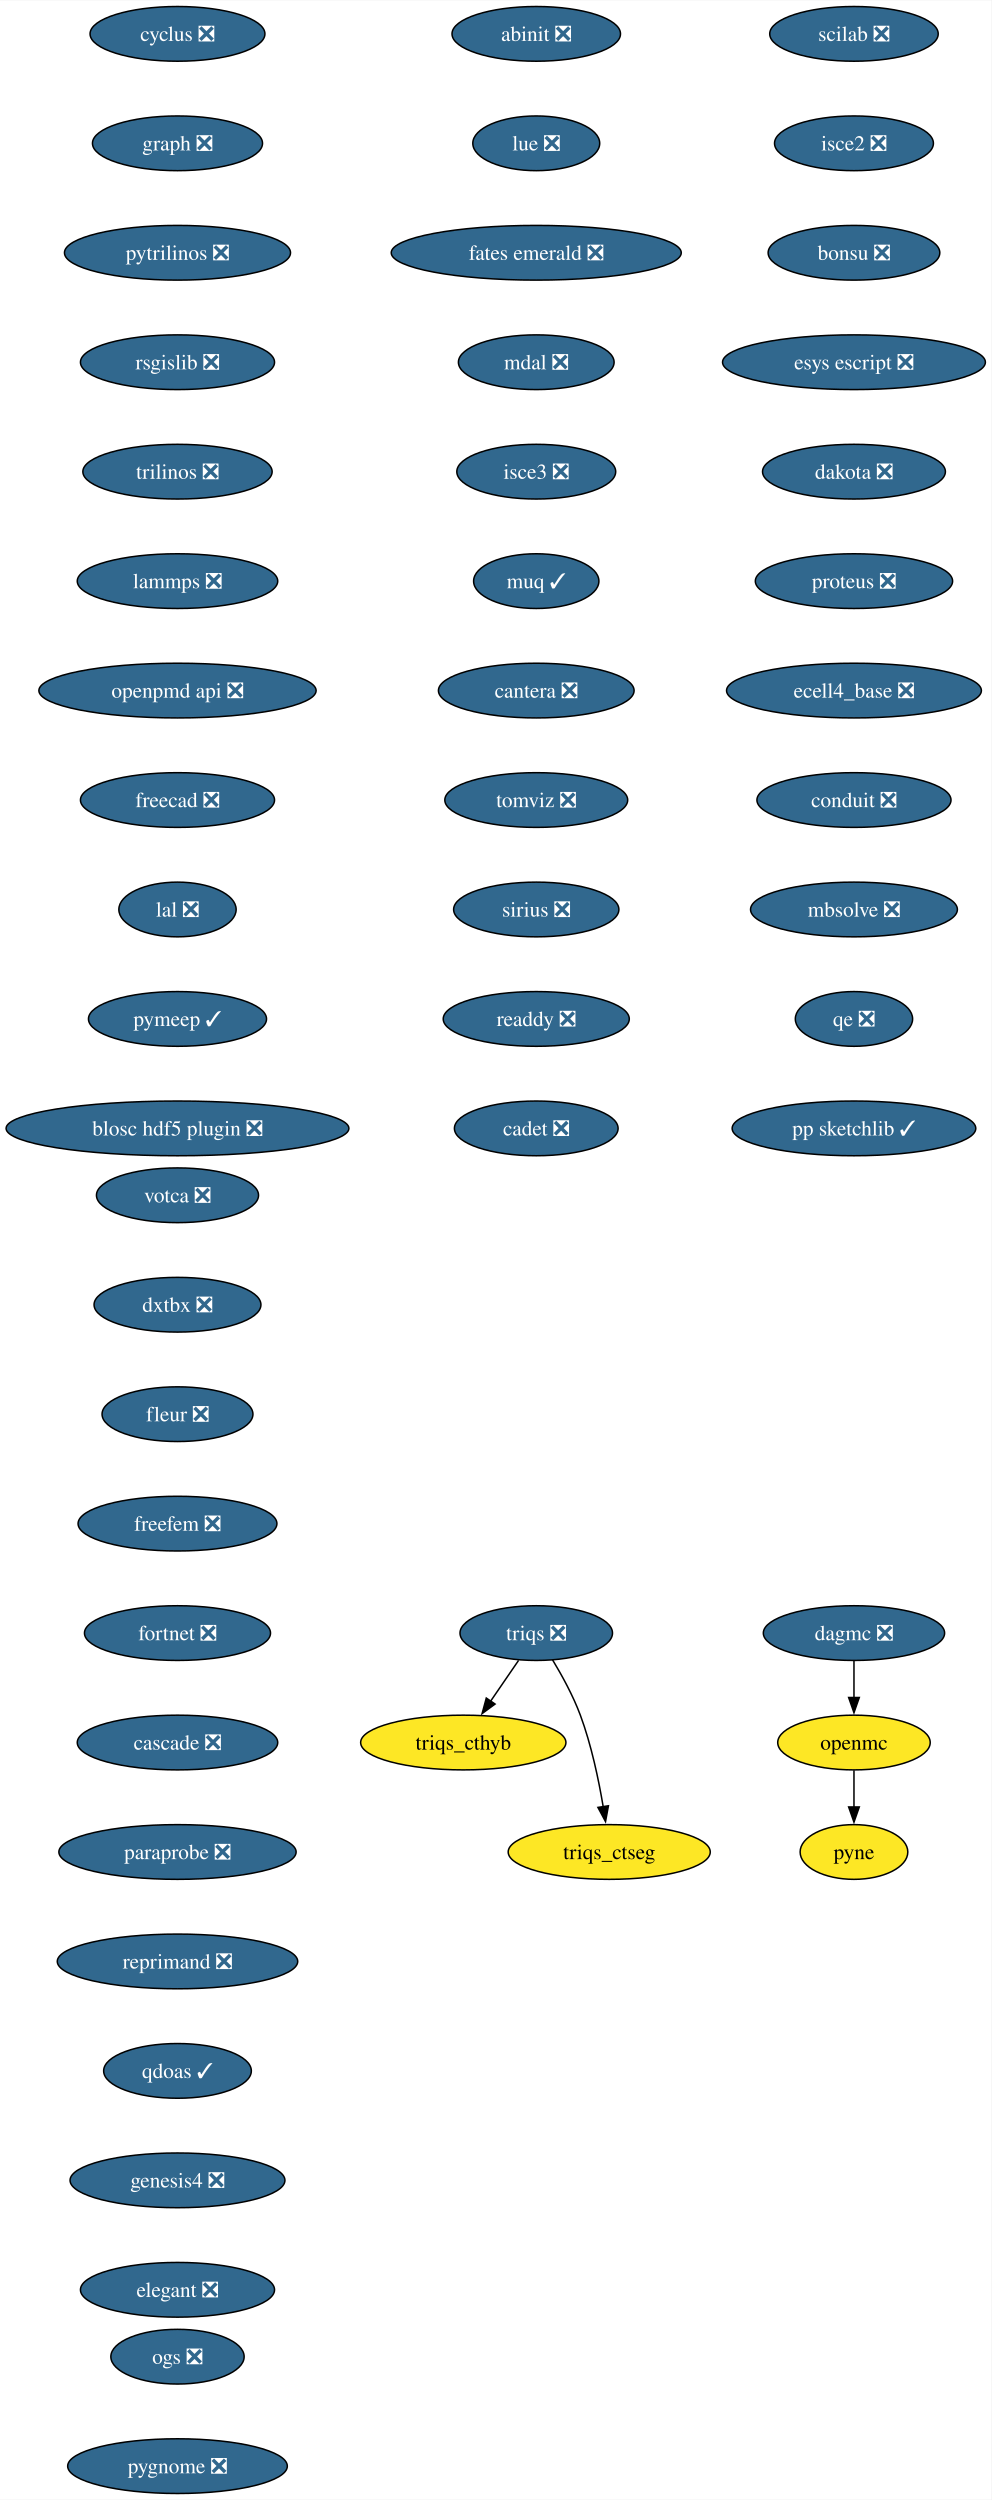
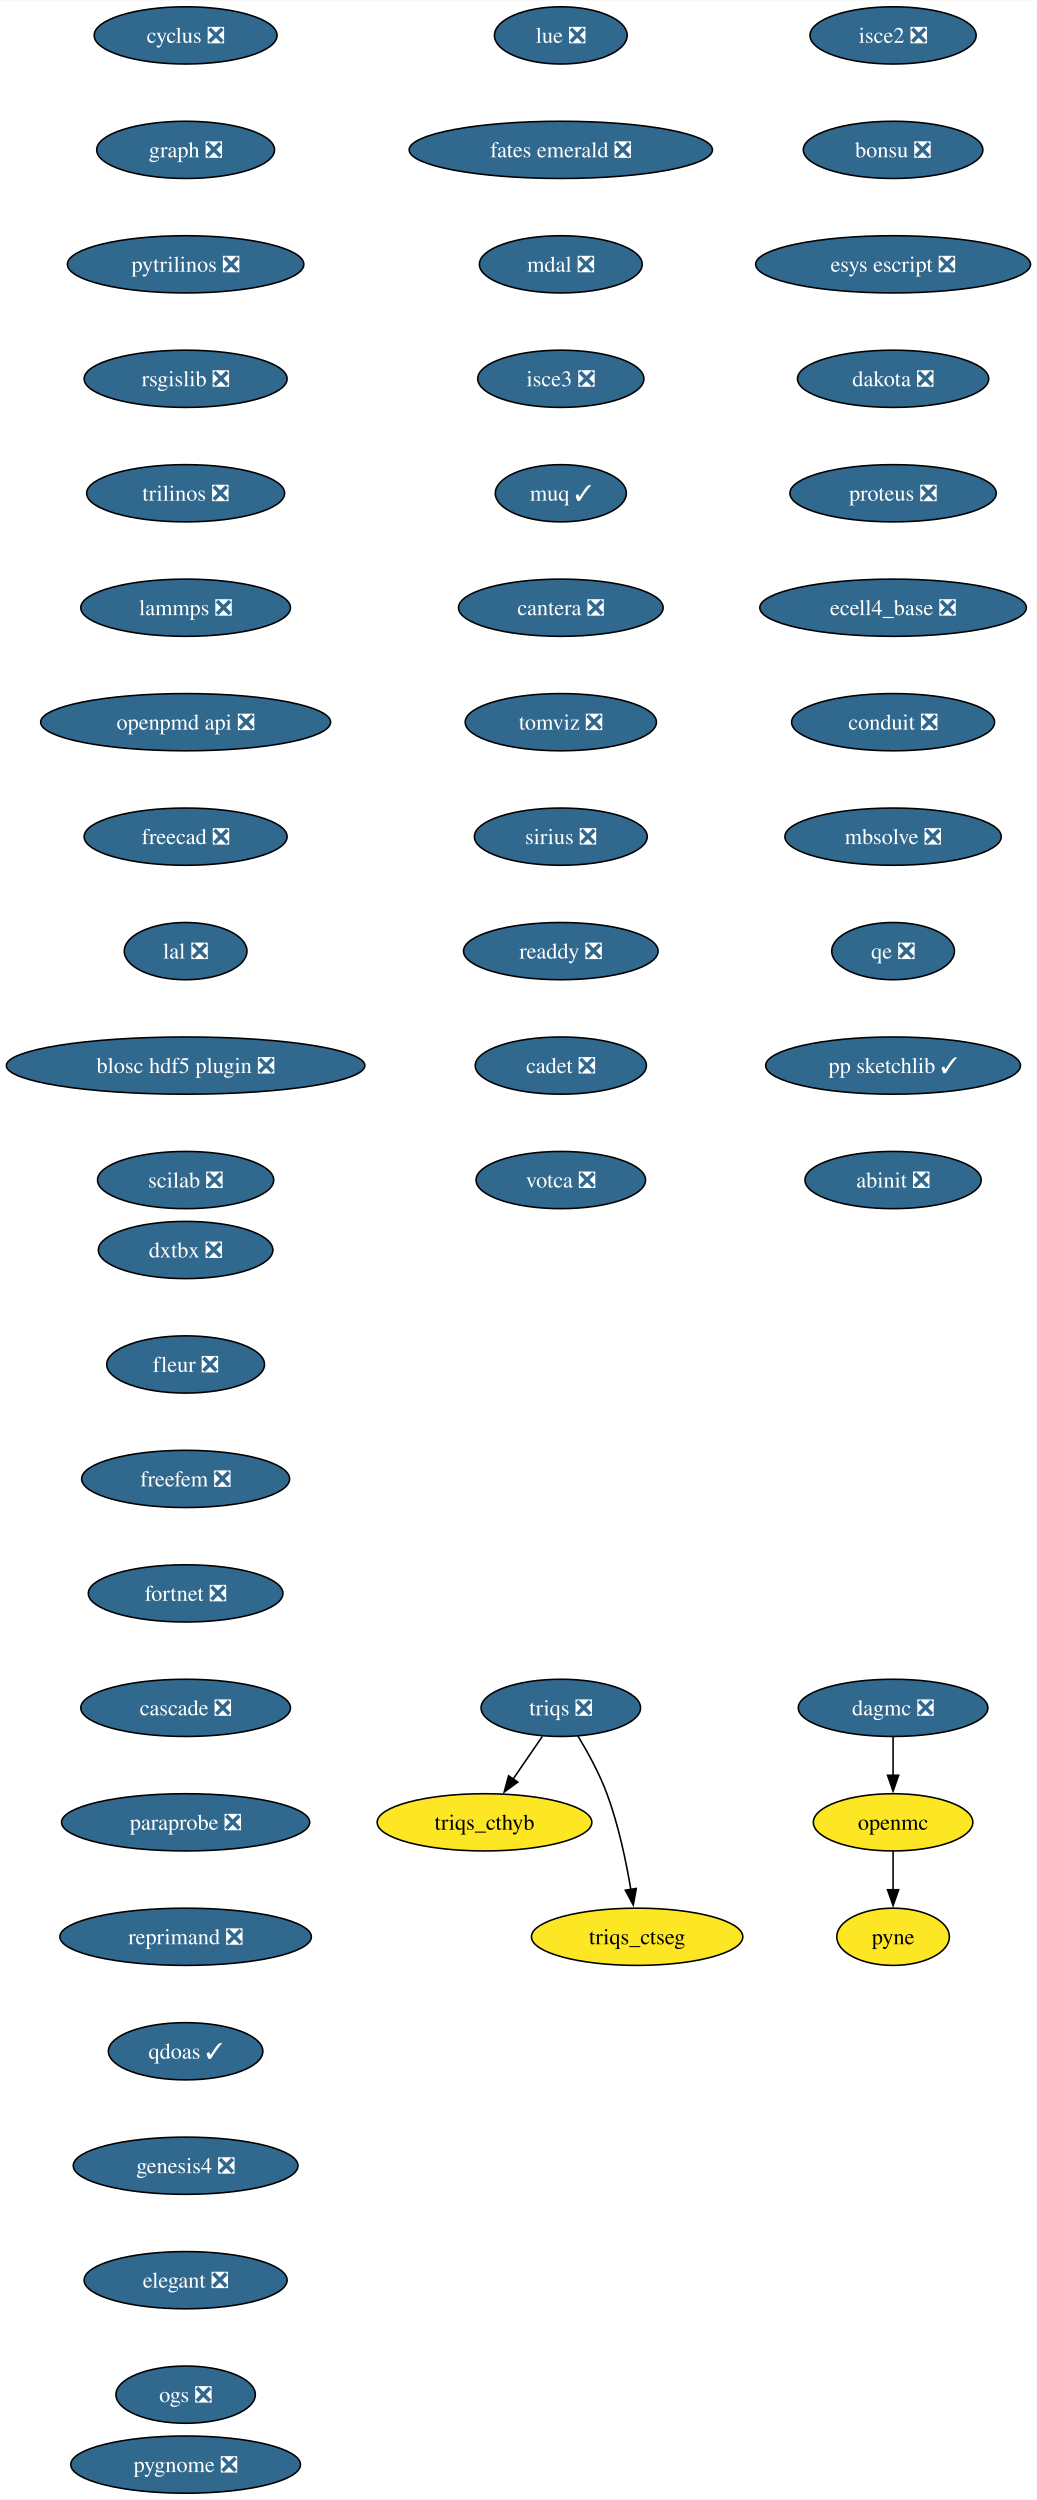
- <svg xmlns="http://www.w3.org/2000/svg" xmlns:xlink="http://www.w3.org/1999/xlink" width="652pt" height="1644pt" viewBox="0.00 0.00 652.22 1644.00">
-   <g id="graph0" class="graph" transform="scale(1 1) rotate(0) translate(4 1640)">
-     <polygon fill="white" stroke="none" points="-4,4 -4,-1640 648.22,-1640 648.22,4 -4,4" />
+ <svg xmlns="http://www.w3.org/2000/svg" xmlns:xlink="http://www.w3.org/1999/xlink" width="652pt" height="1572pt" viewBox="0.00 0.00 652.22 1572.00">
+   <g id="graph0" class="graph" transform="scale(1 1) rotate(0) translate(4 1568)">
+     <polygon fill="white" stroke="none" points="-4,4 -4,-1568 648.22,-1568 648.22,4 -4,4" />
    <g id="node1" class="node">
      <g id="a_node1">
        <a xlink:href="https://github.com/conda-forge/cyclus-feedstock/pull/107" xlink:title="cyclus ❎">
-           <ellipse fill="#31688e" stroke="black" cx="112.76" cy="-1618" rx="57.52" ry="18" />
-           <text text-anchor="middle" x="112.76" y="-1613.33" font-family="Times,serif" font-size="14.00" fill="white">cyclus ❎</text>
+           <ellipse fill="#31688e" stroke="black" cx="112.76" cy="-1546" rx="57.52" ry="18" />
+           <text text-anchor="middle" x="112.76" y="-1541.33" font-family="Times,serif" font-size="14.00" fill="white">cyclus ❎</text>
        </a>
      </g>
    </g>
    <g id="node2" class="node">
      <g id="a_node2">
        <a xlink:href="https://github.com/conda-forge/graph-feedstock/pull/13" xlink:title="graph ❎">
-           <ellipse fill="#31688e" stroke="black" cx="112.76" cy="-1546" rx="55.94" ry="18" />
-           <text text-anchor="middle" x="112.76" y="-1541.33" font-family="Times,serif" font-size="14.00" fill="white">graph ❎</text>
+           <ellipse fill="#31688e" stroke="black" cx="112.76" cy="-1474" rx="55.94" ry="18" />
+           <text text-anchor="middle" x="112.76" y="-1469.33" font-family="Times,serif" font-size="14.00" fill="white">graph ❎</text>
        </a>
      </g>
    </g>
    <g id="node3" class="node">
      <g id="a_node3">
        <a xlink:href="https://github.com/conda-forge/pytrilinos-feedstock/pull/60" xlink:title="pytrilinos ❎">
-           <ellipse fill="#31688e" stroke="black" cx="112.76" cy="-1474" rx="74.36" ry="18" />
-           <text text-anchor="middle" x="112.76" y="-1469.33" font-family="Times,serif" font-size="14.00" fill="white">pytrilinos ❎</text>
+           <ellipse fill="#31688e" stroke="black" cx="112.76" cy="-1402" rx="74.36" ry="18" />
+           <text text-anchor="middle" x="112.76" y="-1397.33" font-family="Times,serif" font-size="14.00" fill="white">pytrilinos ❎</text>
        </a>
      </g>
    </g>
    <g id="node6" class="node">
      <g id="a_node6">
        <a xlink:href="https://github.com/conda-forge/rsgislib-feedstock/pull/97" xlink:title="rsgislib ❎">
-           <ellipse fill="#31688e" stroke="black" cx="112.76" cy="-1402" rx="63.84" ry="18" />
-           <text text-anchor="middle" x="112.76" y="-1397.33" font-family="Times,serif" font-size="14.00" fill="white">rsgislib ❎</text>
+           <ellipse fill="#31688e" stroke="black" cx="112.76" cy="-1330" rx="63.84" ry="18" />
+           <text text-anchor="middle" x="112.76" y="-1325.33" font-family="Times,serif" font-size="14.00" fill="white">rsgislib ❎</text>
        </a>
      </g>
    </g>
    <g id="node4" class="node">
      <g id="a_node4">
        <a xlink:href="https://github.com/conda-forge/openmc-feedstock" xlink:title="openmc">
-           <ellipse fill="#fde725" stroke="black" cx="557.76" cy="-494" rx="50.16" ry="18" />
-           <text text-anchor="middle" x="557.76" y="-489.32" font-family="Times,serif" font-size="14.00">openmc</text>
+           <ellipse fill="#fde725" stroke="black" cx="557.76" cy="-422" rx="50.16" ry="18" />
+           <text text-anchor="middle" x="557.76" y="-417.32" font-family="Times,serif" font-size="14.00">openmc</text>
        </a>
      </g>
    </g>
    <g id="node5" class="node">
      <g id="a_node5">
        <a xlink:href="https://github.com/conda-forge/pyne-feedstock" xlink:title="pyne">
-           <ellipse fill="#fde725" stroke="black" cx="557.76" cy="-422" rx="35.42" ry="18" />
-           <text text-anchor="middle" x="557.76" y="-417.32" font-family="Times,serif" font-size="14.00">pyne</text>
+           <ellipse fill="#fde725" stroke="black" cx="557.76" cy="-350" rx="35.42" ry="18" />
+           <text text-anchor="middle" x="557.76" y="-345.32" font-family="Times,serif" font-size="14.00">pyne</text>
        </a>
      </g>
    </g>
    <g id="edge3" class="edge">
-       <path fill="none" stroke="black" d="M557.76,-475.7C557.76,-468.41 557.76,-459.73 557.76,-451.54" />
-       <polygon fill="black" stroke="black" points="561.26,-451.62 557.76,-441.62 554.26,-451.62 561.26,-451.62" />
+       <path fill="none" stroke="black" d="M557.76,-403.7C557.76,-396.41 557.76,-387.73 557.76,-379.54" />
+       <polygon fill="black" stroke="black" points="561.26,-379.62 557.76,-369.62 554.26,-379.62 561.26,-379.62" />
    </g>
    <g id="node7" class="node">
      <g id="a_node7">
        <a xlink:href="https://github.com/conda-forge/trilinos-feedstock/pull/53" xlink:title="trilinos ❎">
-           <ellipse fill="#31688e" stroke="black" cx="112.76" cy="-1330" rx="62.26" ry="18" />
-           <text text-anchor="middle" x="112.76" y="-1325.33" font-family="Times,serif" font-size="14.00" fill="white">trilinos ❎</text>
+           <ellipse fill="#31688e" stroke="black" cx="112.76" cy="-1258" rx="62.26" ry="18" />
+           <text text-anchor="middle" x="112.76" y="-1253.33" font-family="Times,serif" font-size="14.00" fill="white">trilinos ❎</text>
        </a>
      </g>
    </g>
    <g id="node8" class="node">
      <g id="a_node8">
        <a xlink:href="https://github.com/conda-forge/lammps-feedstock/pull/215" xlink:title="lammps ❎">
-           <ellipse fill="#31688e" stroke="black" cx="112.76" cy="-1258" rx="65.94" ry="18" />
-           <text text-anchor="middle" x="112.76" y="-1253.33" font-family="Times,serif" font-size="14.00" fill="white">lammps ❎</text>
+           <ellipse fill="#31688e" stroke="black" cx="112.76" cy="-1186" rx="65.94" ry="18" />
+           <text text-anchor="middle" x="112.76" y="-1181.33" font-family="Times,serif" font-size="14.00" fill="white">lammps ❎</text>
        </a>
      </g>
    </g>
    <g id="node9" class="node">
      <g id="a_node9">
        <a xlink:href="https://github.com/conda-forge/openpmd-api-feedstock/pull/122" xlink:title="openpmd api ❎">
-           <ellipse fill="#31688e" stroke="black" cx="112.76" cy="-1186" rx="91.19" ry="18" />
-           <text text-anchor="middle" x="112.76" y="-1181.33" font-family="Times,serif" font-size="14.00" fill="white">openpmd api ❎</text>
+           <ellipse fill="#31688e" stroke="black" cx="112.76" cy="-1114" rx="91.19" ry="18" />
+           <text text-anchor="middle" x="112.76" y="-1109.33" font-family="Times,serif" font-size="14.00" fill="white">openpmd api ❎</text>
        </a>
      </g>
    </g>
    <g id="node10" class="node">
      <g id="a_node10">
        <a xlink:href="https://github.com/conda-forge/freecad-feedstock/pull/144" xlink:title="freecad ❎">
-           <ellipse fill="#31688e" stroke="black" cx="112.76" cy="-1114" rx="63.84" ry="18" />
-           <text text-anchor="middle" x="112.76" y="-1109.33" font-family="Times,serif" font-size="14.00" fill="white">freecad ❎</text>
+           <ellipse fill="#31688e" stroke="black" cx="112.76" cy="-1042" rx="63.84" ry="18" />
+           <text text-anchor="middle" x="112.76" y="-1037.33" font-family="Times,serif" font-size="14.00" fill="white">freecad ❎</text>
        </a>
      </g>
    </g>
    <g id="node11" class="node">
      <g id="a_node11">
        <a xlink:href="https://github.com/conda-forge/lal-feedstock/pull/108" xlink:title="lal ❎">
-           <ellipse fill="#31688e" stroke="black" cx="112.76" cy="-1042" rx="38.58" ry="18" />
-           <text text-anchor="middle" x="112.76" y="-1037.33" font-family="Times,serif" font-size="14.00" fill="white">lal ❎</text>
+           <ellipse fill="#31688e" stroke="black" cx="112.76" cy="-970" rx="38.58" ry="18" />
+           <text text-anchor="middle" x="112.76" y="-965.33" font-family="Times,serif" font-size="14.00" fill="white">lal ❎</text>
        </a>
      </g>
    </g>
    <g id="node12" class="node">
      <g id="a_node12">
-         <a xlink:href="https://github.com/conda-forge/pymeep-feedstock/pull/98" xlink:title="pymeep ✓">
-           <ellipse fill="#31688e" stroke="black" cx="112.76" cy="-970" rx="58.57" ry="18" />
-           <text text-anchor="middle" x="112.76" y="-965.33" font-family="Times,serif" font-size="14.00" fill="white">pymeep ✓</text>
-         </a>
-       </g>
-     </g>
-     <g id="node13" class="node">
-       <g id="a_node13">
        <a xlink:href="https://github.com/conda-forge/blosc-hdf5-plugin-feedstock/pull/13" xlink:title="blosc hdf5 plugin ❎">
          <ellipse fill="#31688e" stroke="black" cx="112.76" cy="-898" rx="112.76" ry="18" />
          <text text-anchor="middle" x="112.76" y="-893.33" font-family="Times,serif" font-size="14.00" fill="white">blosc hdf5 plugin ❎</text>
        </a>
      </g>
    </g>
+     <g id="node13" class="node">
+       <g id="a_node13">
+         <a xlink:href="https://github.com/conda-forge/scilab-feedstock/pull/57" xlink:title="scilab ❎">
+           <ellipse fill="#31688e" stroke="black" cx="112.76" cy="-826" rx="55.42" ry="18" />
+           <text text-anchor="middle" x="112.76" y="-821.33" font-family="Times,serif" font-size="14.00" fill="white">scilab ❎</text>
+         </a>
+       </g>
+     </g>
    <g id="node14" class="node">
      <g id="a_node14">
-         <a xlink:href="https://github.com/conda-forge/scilab-feedstock/pull/57" xlink:title="scilab ❎">
-           <ellipse fill="#31688e" stroke="black" cx="557.76" cy="-1618" rx="55.42" ry="18" />
-           <text text-anchor="middle" x="557.76" y="-1613.33" font-family="Times,serif" font-size="14.00" fill="white">scilab ❎</text>
-         </a>
-       </g>
-     </g>
-     <g id="node15" class="node">
-       <g id="a_node15">
        <a xlink:href="https://github.com/conda-forge/isce2-feedstock/pull/72" xlink:title="isce2 ❎">
          <ellipse fill="#31688e" stroke="black" cx="557.76" cy="-1546" rx="52.26" ry="18" />
          <text text-anchor="middle" x="557.76" y="-1541.33" font-family="Times,serif" font-size="14.00" fill="white">isce2 ❎</text>
        </a>
      </g>
    </g>
-     <g id="node16" class="node">
-       <g id="a_node16">
+     <g id="node15" class="node">
+       <g id="a_node15">
        <a xlink:href="https://github.com/conda-forge/bonsu-feedstock/pull/81" xlink:title="bonsu ❎">
          <ellipse fill="#31688e" stroke="black" cx="557.76" cy="-1474" rx="56.47" ry="18" />
          <text text-anchor="middle" x="557.76" y="-1469.33" font-family="Times,serif" font-size="14.00" fill="white">bonsu ❎</text>
        </a>
      </g>
    </g>
-     <g id="node17" class="node">
-       <g id="a_node17">
+     <g id="node16" class="node">
+       <g id="a_node16">
        <a xlink:href="https://github.com/conda-forge/esys-escript-feedstock/pull/80" xlink:title="esys escript ❎">
          <ellipse fill="#31688e" stroke="black" cx="557.76" cy="-1402" rx="86.46" ry="18" />
          <text text-anchor="middle" x="557.76" y="-1397.33" font-family="Times,serif" font-size="14.00" fill="white">esys escript ❎</text>
        </a>
      </g>
    </g>
-     <g id="node18" class="node">
-       <g id="a_node18">
+     <g id="node17" class="node">
+       <g id="a_node17">
        <a xlink:href="https://github.com/conda-forge/dakota-feedstock/pull/56" xlink:title="dakota ❎">
          <ellipse fill="#31688e" stroke="black" cx="557.76" cy="-1330" rx="60.15" ry="18" />
          <text text-anchor="middle" x="557.76" y="-1325.33" font-family="Times,serif" font-size="14.00" fill="white">dakota ❎</text>
        </a>
      </g>
    </g>
-     <g id="node19" class="node">
-       <g id="a_node19">
+     <g id="node18" class="node">
+       <g id="a_node18">
        <a xlink:href="https://github.com/conda-forge/proteus-feedstock/pull/75" xlink:title="proteus ❎">
          <ellipse fill="#31688e" stroke="black" cx="557.76" cy="-1258" rx="64.89" ry="18" />
          <text text-anchor="middle" x="557.76" y="-1253.33" font-family="Times,serif" font-size="14.00" fill="white">proteus ❎</text>
        </a>
      </g>
    </g>
-     <g id="node23" class="node">
-       <g id="a_node23">
+     <g id="node22" class="node">
+       <g id="a_node22">
        <a xlink:href="https://github.com/conda-forge/ecell4_base-feedstock/pull/34" xlink:title="ecell4_base ❎">
          <ellipse fill="#31688e" stroke="black" cx="557.76" cy="-1186" rx="83.83" ry="18" />
          <text text-anchor="middle" x="557.76" y="-1181.33" font-family="Times,serif" font-size="14.00" fill="white">ecell4_base ❎</text>
        </a>
      </g>
    </g>
+     <g id="node19" class="node">
+       <g id="a_node19">
+         <a xlink:href="https://github.com/conda-forge/triqs-feedstock/pull/74" xlink:title="triqs ❎">
+           <ellipse fill="#31688e" stroke="black" cx="348.76" cy="-494" rx="50.16" ry="18" />
+           <text text-anchor="middle" x="348.76" y="-489.32" font-family="Times,serif" font-size="14.00" fill="white">triqs ❎</text>
+         </a>
+       </g>
+     </g>
    <g id="node20" class="node">
      <g id="a_node20">
-         <a xlink:href="https://github.com/conda-forge/triqs-feedstock/pull/74" xlink:title="triqs ❎">
-           <ellipse fill="#31688e" stroke="black" cx="348.76" cy="-566" rx="50.16" ry="18" />
-           <text text-anchor="middle" x="348.76" y="-561.33" font-family="Times,serif" font-size="14.00" fill="white">triqs ❎</text>
-         </a>
-       </g>
+         <a xlink:href="https://github.com/conda-forge/triqs_cthyb-feedstock" xlink:title="triqs_cthyb">
+           <ellipse fill="#fde725" stroke="black" cx="300.76" cy="-422" rx="67.52" ry="18" />
+           <text text-anchor="middle" x="300.76" y="-417.32" font-family="Times,serif" font-size="14.00">triqs_cthyb</text>
+         </a>
+       </g>
+     </g>
+     <g id="edge16" class="edge">
+       <path fill="none" stroke="black" d="M337.14,-476.05C331.6,-467.97 324.85,-458.12 318.67,-449.11" />
+       <polygon fill="black" stroke="black" points="321.67,-447.31 313.13,-441.04 315.9,-451.26 321.67,-447.31" />
    </g>
    <g id="node21" class="node">
      <g id="a_node21">
-         <a xlink:href="https://github.com/conda-forge/triqs_cthyb-feedstock" xlink:title="triqs_cthyb">
-           <ellipse fill="#fde725" stroke="black" cx="300.76" cy="-494" rx="67.52" ry="18" />
-           <text text-anchor="middle" x="300.76" y="-489.32" font-family="Times,serif" font-size="14.00">triqs_cthyb</text>
+         <a xlink:href="https://github.com/conda-forge/triqs_ctseg-feedstock" xlink:title="triqs_ctseg">
+           <ellipse fill="#fde725" stroke="black" cx="396.76" cy="-350" rx="66.47" ry="18" />
+           <text text-anchor="middle" x="396.76" y="-345.32" font-family="Times,serif" font-size="14.00">triqs_ctseg</text>
        </a>
      </g>
    </g>
    <g id="edge17" class="edge">
-       <path fill="none" stroke="black" d="M337.14,-548.05C331.6,-539.97 324.85,-530.12 318.67,-521.11" />
-       <polygon fill="black" stroke="black" points="321.67,-519.31 313.13,-513.04 315.9,-523.26 321.67,-519.31" />
-     </g>
-     <g id="node22" class="node">
-       <g id="a_node22">
-         <a xlink:href="https://github.com/conda-forge/triqs_ctseg-feedstock" xlink:title="triqs_ctseg">
-           <ellipse fill="#fde725" stroke="black" cx="396.76" cy="-422" rx="66.47" ry="18" />
-           <text text-anchor="middle" x="396.76" y="-417.32" font-family="Times,serif" font-size="14.00">triqs_ctseg</text>
-         </a>
-       </g>
-     </g>
-     <g id="edge18" class="edge">
-       <path fill="none" stroke="black" d="M359.47,-548.41C365.61,-538.25 373.02,-524.78 377.76,-512 385,-492.5 389.82,-469.53 392.79,-451.8" />
-       <polygon fill="black" stroke="black" points="396.24,-452.4 394.33,-441.98 389.33,-451.32 396.24,-452.4" />
-     </g>
-     <g id="node24" class="node">
-       <g id="a_node24">
+       <path fill="none" stroke="black" d="M359.47,-476.41C365.61,-466.25 373.02,-452.78 377.76,-440 385,-420.5 389.82,-397.53 392.79,-379.8" />
+       <polygon fill="black" stroke="black" points="396.24,-380.4 394.33,-369.98 389.33,-379.32 396.24,-380.4" />
+     </g>
+     <g id="node23" class="node">
+       <g id="a_node23">
        <a xlink:href="https://github.com/conda-forge/conduit-feedstock/pull/52" xlink:title="conduit ❎">
          <ellipse fill="#31688e" stroke="black" cx="557.76" cy="-1114" rx="63.84" ry="18" />
          <text text-anchor="middle" x="557.76" y="-1109.33" font-family="Times,serif" font-size="14.00" fill="white">conduit ❎</text>
        </a>
      </g>
    </g>
-     <g id="node25" class="node">
-       <g id="a_node25">
+     <g id="node24" class="node">
+       <g id="a_node24">
        <a xlink:href="https://github.com/conda-forge/mbsolve-feedstock/pull/21" xlink:title="mbsolve ❎">
          <ellipse fill="#31688e" stroke="black" cx="557.76" cy="-1042" rx="68.04" ry="18" />
          <text text-anchor="middle" x="557.76" y="-1037.33" font-family="Times,serif" font-size="14.00" fill="white">mbsolve ❎</text>
        </a>
      </g>
    </g>
-     <g id="node27" class="node">
-       <g id="a_node27">
+     <g id="node26" class="node">
+       <g id="a_node26">
        <a xlink:href="https://github.com/conda-forge/qe-feedstock/pull/62" xlink:title="qe ❎">
          <ellipse fill="#31688e" stroke="black" cx="557.76" cy="-970" rx="38.58" ry="18" />
          <text text-anchor="middle" x="557.76" y="-965.33" font-family="Times,serif" font-size="14.00" fill="white">qe ❎</text>
        </a>
      </g>
    </g>
-     <g id="node26" class="node">
-       <g id="a_node26">
+     <g id="node25" class="node">
+       <g id="a_node25">
        <a xlink:href="https://github.com/conda-forge/dagmc-feedstock/pull/36" xlink:title="dagmc ❎">
-           <ellipse fill="#31688e" stroke="black" cx="557.76" cy="-566" rx="59.63" ry="18" />
-           <text text-anchor="middle" x="557.76" y="-561.33" font-family="Times,serif" font-size="14.00" fill="white">dagmc ❎</text>
-         </a>
-       </g>
-     </g>
-     <g id="edge22" class="edge">
-       <path fill="none" stroke="black" d="M557.76,-547.7C557.76,-540.41 557.76,-531.73 557.76,-523.54" />
-       <polygon fill="black" stroke="black" points="561.26,-523.62 557.76,-513.62 554.26,-523.62 561.26,-523.62" />
-     </g>
-     <g id="node28" class="node">
-       <g id="a_node28">
+           <ellipse fill="#31688e" stroke="black" cx="557.76" cy="-494" rx="59.63" ry="18" />
+           <text text-anchor="middle" x="557.76" y="-489.32" font-family="Times,serif" font-size="14.00" fill="white">dagmc ❎</text>
+         </a>
+       </g>
+     </g>
+     <g id="edge21" class="edge">
+       <path fill="none" stroke="black" d="M557.76,-475.7C557.76,-468.41 557.76,-459.73 557.76,-451.54" />
+       <polygon fill="black" stroke="black" points="561.26,-451.62 557.76,-441.62 554.26,-451.62 561.26,-451.62" />
+     </g>
+     <g id="node27" class="node">
+       <g id="a_node27">
        <a xlink:href="https://github.com/conda-forge/pp-sketchlib-feedstock/pull/63" xlink:title="pp sketchlib ✓">
          <ellipse fill="#31688e" stroke="black" cx="557.76" cy="-898" rx="80.14" ry="18" />
          <text text-anchor="middle" x="557.76" y="-893.33" font-family="Times,serif" font-size="14.00" fill="white">pp sketchlib ✓</text>
        </a>
      </g>
    </g>
+     <g id="node28" class="node">
+       <g id="a_node28">
+         <a xlink:href="https://github.com/conda-forge/abinit-feedstock/pull/70" xlink:title="abinit ❎">
+           <ellipse fill="#31688e" stroke="black" cx="557.76" cy="-826" rx="55.42" ry="18" />
+           <text text-anchor="middle" x="557.76" y="-821.33" font-family="Times,serif" font-size="14.00" fill="white">abinit ❎</text>
+         </a>
+       </g>
+     </g>
    <g id="node29" class="node">
      <g id="a_node29">
-         <a xlink:href="https://github.com/conda-forge/abinit-feedstock/pull/70" xlink:title="abinit ❎">
-           <ellipse fill="#31688e" stroke="black" cx="348.76" cy="-1618" rx="55.42" ry="18" />
-           <text text-anchor="middle" x="348.76" y="-1613.33" font-family="Times,serif" font-size="14.00" fill="white">abinit ❎</text>
-         </a>
-       </g>
-     </g>
-     <g id="node30" class="node">
-       <g id="a_node30">
        <a xlink:href="https://github.com/conda-forge/lue-feedstock/pull/66" xlink:title="lue ❎">
          <ellipse fill="#31688e" stroke="black" cx="348.76" cy="-1546" rx="41.74" ry="18" />
          <text text-anchor="middle" x="348.76" y="-1541.33" font-family="Times,serif" font-size="14.00" fill="white">lue ❎</text>
        </a>
      </g>
    </g>
-     <g id="node31" class="node">
-       <g id="a_node31">
+     <g id="node30" class="node">
+       <g id="a_node30">
        <a xlink:href="https://github.com/conda-forge/fates-emerald-feedstock/pull/22" xlink:title="fates emerald ❎">
          <ellipse fill="#31688e" stroke="black" cx="348.76" cy="-1474" rx="95.4" ry="18" />
          <text text-anchor="middle" x="348.76" y="-1469.33" font-family="Times,serif" font-size="14.00" fill="white">fates emerald ❎</text>
        </a>
      </g>
    </g>
-     <g id="node32" class="node">
-       <g id="a_node32">
+     <g id="node31" class="node">
+       <g id="a_node31">
        <a xlink:href="https://github.com/conda-forge/mdal-feedstock/pull/56" xlink:title="mdal ❎">
          <ellipse fill="#31688e" stroke="black" cx="348.76" cy="-1402" rx="51.21" ry="18" />
          <text text-anchor="middle" x="348.76" y="-1397.33" font-family="Times,serif" font-size="14.00" fill="white">mdal ❎</text>
        </a>
      </g>
    </g>
-     <g id="node33" class="node">
-       <g id="a_node33">
+     <g id="node32" class="node">
+       <g id="a_node32">
        <a xlink:href="https://github.com/conda-forge/isce3-feedstock/pull/87" xlink:title="isce3 ❎">
          <ellipse fill="#31688e" stroke="black" cx="348.76" cy="-1330" rx="52.26" ry="18" />
          <text text-anchor="middle" x="348.76" y="-1325.33" font-family="Times,serif" font-size="14.00" fill="white">isce3 ❎</text>
        </a>
      </g>
    </g>
-     <g id="node34" class="node">
-       <g id="a_node34">
+     <g id="node33" class="node">
+       <g id="a_node33">
        <a xlink:href="https://github.com/conda-forge/muq-feedstock/pull/56" xlink:title="muq ✓">
          <ellipse fill="#31688e" stroke="black" cx="348.76" cy="-1258" rx="41.21" ry="18" />
          <text text-anchor="middle" x="348.76" y="-1253.33" font-family="Times,serif" font-size="14.00" fill="white">muq ✓</text>
        </a>
      </g>
    </g>
-     <g id="node35" class="node">
-       <g id="a_node35">
+     <g id="node34" class="node">
+       <g id="a_node34">
        <a xlink:href="https://github.com/conda-forge/cantera-feedstock/pull/58" xlink:title="cantera ❎">
          <ellipse fill="#31688e" stroke="black" cx="348.76" cy="-1186" rx="64.36" ry="18" />
          <text text-anchor="middle" x="348.76" y="-1181.33" font-family="Times,serif" font-size="14.00" fill="white">cantera ❎</text>
        </a>
      </g>
    </g>
-     <g id="node36" class="node">
-       <g id="a_node36">
+     <g id="node35" class="node">
+       <g id="a_node35">
        <a xlink:href="https://github.com/conda-forge/tomviz-feedstock/pull/74" xlink:title="tomviz ❎">
          <ellipse fill="#31688e" stroke="black" cx="348.76" cy="-1114" rx="60.15" ry="18" />
          <text text-anchor="middle" x="348.76" y="-1109.33" font-family="Times,serif" font-size="14.00" fill="white">tomviz ❎</text>
        </a>
      </g>
    </g>
-     <g id="node37" class="node">
-       <g id="a_node37">
+     <g id="node36" class="node">
+       <g id="a_node36">
        <a xlink:href="https://github.com/conda-forge/sirius-feedstock/pull/36" xlink:title="sirius ❎">
          <ellipse fill="#31688e" stroke="black" cx="348.76" cy="-1042" rx="54.36" ry="18" />
          <text text-anchor="middle" x="348.76" y="-1037.33" font-family="Times,serif" font-size="14.00" fill="white">sirius ❎</text>
        </a>
      </g>
    </g>
-     <g id="node38" class="node">
-       <g id="a_node38">
+     <g id="node37" class="node">
+       <g id="a_node37">
        <a xlink:href="https://github.com/conda-forge/readdy-feedstock/pull/17" xlink:title="readdy ❎">
          <ellipse fill="#31688e" stroke="black" cx="348.76" cy="-970" rx="61.2" ry="18" />
          <text text-anchor="middle" x="348.76" y="-965.33" font-family="Times,serif" font-size="14.00" fill="white">readdy ❎</text>
        </a>
      </g>
    </g>
-     <g id="node39" class="node">
-       <g id="a_node39">
+     <g id="node38" class="node">
+       <g id="a_node38">
        <a xlink:href="https://github.com/conda-forge/cadet-feedstock/pull/26" xlink:title="cadet ❎">
          <ellipse fill="#31688e" stroke="black" cx="348.76" cy="-898" rx="53.84" ry="18" />
          <text text-anchor="middle" x="348.76" y="-893.33" font-family="Times,serif" font-size="14.00" fill="white">cadet ❎</text>
        </a>
      </g>
    </g>
+     <g id="node39" class="node">
+       <g id="a_node39">
+         <a xlink:href="https://github.com/conda-forge/votca-feedstock/pull/27" xlink:title="votca ❎">
+           <ellipse fill="#31688e" stroke="black" cx="348.76" cy="-826" rx="53.31" ry="18" />
+           <text text-anchor="middle" x="348.76" y="-821.33" font-family="Times,serif" font-size="14.00" fill="white">votca ❎</text>
+         </a>
+       </g>
+     </g>
    <g id="node40" class="node">
      <g id="a_node40">
-         <a xlink:href="https://github.com/conda-forge/votca-feedstock/pull/27" xlink:title="votca ❎">
-           <ellipse fill="#31688e" stroke="black" cx="112.76" cy="-854" rx="53.31" ry="18" />
-           <text text-anchor="middle" x="112.76" y="-849.33" font-family="Times,serif" font-size="14.00" fill="white">votca ❎</text>
-         </a>
-       </g>
-     </g>
-     <g id="node41" class="node">
-       <g id="a_node41">
        <a xlink:href="https://github.com/conda-forge/dxtbx-feedstock/pull/81" xlink:title="dxtbx ❎">
          <ellipse fill="#31688e" stroke="black" cx="112.76" cy="-782" rx="54.89" ry="18" />
          <text text-anchor="middle" x="112.76" y="-777.33" font-family="Times,serif" font-size="14.00" fill="white">dxtbx ❎</text>
        </a>
      </g>
    </g>
-     <g id="node42" class="node">
-       <g id="a_node42">
+     <g id="node41" class="node">
+       <g id="a_node41">
        <a xlink:href="https://github.com/conda-forge/fleur-feedstock/pull/23" xlink:title="fleur ❎">
          <ellipse fill="#31688e" stroke="black" cx="112.76" cy="-710" rx="49.63" ry="18" />
          <text text-anchor="middle" x="112.76" y="-705.33" font-family="Times,serif" font-size="14.00" fill="white">fleur ❎</text>
        </a>
      </g>
    </g>
-     <g id="node43" class="node">
-       <g id="a_node43">
+     <g id="node42" class="node">
+       <g id="a_node42">
        <a xlink:href="https://github.com/conda-forge/freefem-feedstock/pull/44" xlink:title="freefem ❎">
          <ellipse fill="#31688e" stroke="black" cx="112.76" cy="-638" rx="65.41" ry="18" />
          <text text-anchor="middle" x="112.76" y="-633.33" font-family="Times,serif" font-size="14.00" fill="white">freefem ❎</text>
        </a>
      </g>
    </g>
-     <g id="node44" class="node">
-       <g id="a_node44">
+     <g id="node43" class="node">
+       <g id="a_node43">
        <a xlink:href="https://github.com/conda-forge/fortnet-feedstock/pull/13" xlink:title="fortnet ❎">
          <ellipse fill="#31688e" stroke="black" cx="112.76" cy="-566" rx="61.2" ry="18" />
          <text text-anchor="middle" x="112.76" y="-561.33" font-family="Times,serif" font-size="14.00" fill="white">fortnet ❎</text>
        </a>
      </g>
    </g>
-     <g id="node45" class="node">
-       <g id="a_node45">
+     <g id="node44" class="node">
+       <g id="a_node44">
        <a xlink:href="https://github.com/conda-forge/cascade-feedstock/pull/32" xlink:title="cascade ❎">
          <ellipse fill="#31688e" stroke="black" cx="112.76" cy="-494" rx="65.94" ry="18" />
          <text text-anchor="middle" x="112.76" y="-489.32" font-family="Times,serif" font-size="14.00" fill="white">cascade ❎</text>
        </a>
      </g>
    </g>
-     <g id="node46" class="node">
-       <g id="a_node46">
+     <g id="node45" class="node">
+       <g id="a_node45">
        <a xlink:href="https://github.com/conda-forge/paraprobe-feedstock/pull/21" xlink:title="paraprobe ❎">
          <ellipse fill="#31688e" stroke="black" cx="112.76" cy="-422" rx="78.04" ry="18" />
          <text text-anchor="middle" x="112.76" y="-417.32" font-family="Times,serif" font-size="14.00" fill="white">paraprobe ❎</text>
        </a>
      </g>
    </g>
-     <g id="node47" class="node">
-       <g id="a_node47">
+     <g id="node46" class="node">
+       <g id="a_node46">
        <a xlink:href="https://github.com/conda-forge/reprimand-feedstock/pull/9" xlink:title="reprimand ❎">
          <ellipse fill="#31688e" stroke="black" cx="112.76" cy="-350" rx="79.09" ry="18" />
          <text text-anchor="middle" x="112.76" y="-345.32" font-family="Times,serif" font-size="14.00" fill="white">reprimand ❎</text>
        </a>
      </g>
    </g>
-     <g id="node48" class="node">
-       <g id="a_node48">
+     <g id="node47" class="node">
+       <g id="a_node47">
        <a xlink:href="https://github.com/conda-forge/qdoas-feedstock/pull/22" xlink:title="qdoas ✓">
          <ellipse fill="#31688e" stroke="black" cx="112.76" cy="-278" rx="48.58" ry="18" />
          <text text-anchor="middle" x="112.76" y="-273.32" font-family="Times,serif" font-size="14.00" fill="white">qdoas ✓</text>
        </a>
      </g>
    </g>
+     <g id="node48" class="node">
+       <g id="a_node48">
+         <a xlink:href="https://github.com/conda-forge/genesis4-feedstock/pull/20" xlink:title="genesis4 ❎">
+           <ellipse fill="#31688e" stroke="black" cx="112.76" cy="-206" rx="70.68" ry="18" />
+           <text text-anchor="middle" x="112.76" y="-201.32" font-family="Times,serif" font-size="14.00" fill="white">genesis4 ❎</text>
+         </a>
+       </g>
+     </g>
    <g id="node49" class="node">
      <g id="a_node49">
-         <a xlink:href="https://github.com/conda-forge/genesis4-feedstock/pull/20" xlink:title="genesis4 ❎">
-           <ellipse fill="#31688e" stroke="black" cx="112.76" cy="-206" rx="70.68" ry="18" />
-           <text text-anchor="middle" x="112.76" y="-201.33" font-family="Times,serif" font-size="14.00" fill="white">genesis4 ❎</text>
-         </a>
-       </g>
-     </g>
-     <g id="node50" class="node">
-       <g id="a_node50">
        <a xlink:href="https://github.com/conda-forge/elegant-feedstock/pull/19" xlink:title="elegant ❎">
          <ellipse fill="#31688e" stroke="black" cx="112.76" cy="-134" rx="63.84" ry="18" />
          <text text-anchor="middle" x="112.76" y="-129.32" font-family="Times,serif" font-size="14.00" fill="white">elegant ❎</text>
        </a>
      </g>
    </g>
+     <g id="node50" class="node">
+       <g id="a_node50">
+         <a xlink:href="https://github.com/conda-forge/ogs-feedstock/pull/16" xlink:title="ogs ❎">
+           <ellipse fill="#31688e" stroke="black" cx="112.76" cy="-62" rx="43.84" ry="18" />
+           <text text-anchor="middle" x="112.76" y="-57.33" font-family="Times,serif" font-size="14.00" fill="white">ogs ❎</text>
+         </a>
+       </g>
+     </g>
    <g id="node51" class="node">
      <g id="a_node51">
-         <a xlink:href="https://github.com/conda-forge/ogs-feedstock/pull/16" xlink:title="ogs ❎">
-           <ellipse fill="#31688e" stroke="black" cx="112.76" cy="-90" rx="43.84" ry="18" />
-           <text text-anchor="middle" x="112.76" y="-85.33" font-family="Times,serif" font-size="14.00" fill="white">ogs ❎</text>
-         </a>
-       </g>
-     </g>
-     <g id="node52" class="node">
-       <g id="a_node52">
        <a xlink:href="https://github.com/conda-forge/pygnome-feedstock/pull/4" xlink:title="pygnome ❎">
          <ellipse fill="#31688e" stroke="black" cx="112.76" cy="-18" rx="72.25" ry="18" />
          <text text-anchor="middle" x="112.76" y="-13.32" font-family="Times,serif" font-size="14.00" fill="white">pygnome ❎</text>
        </a>
      </g>
    </g>
  </g>
</svg>
